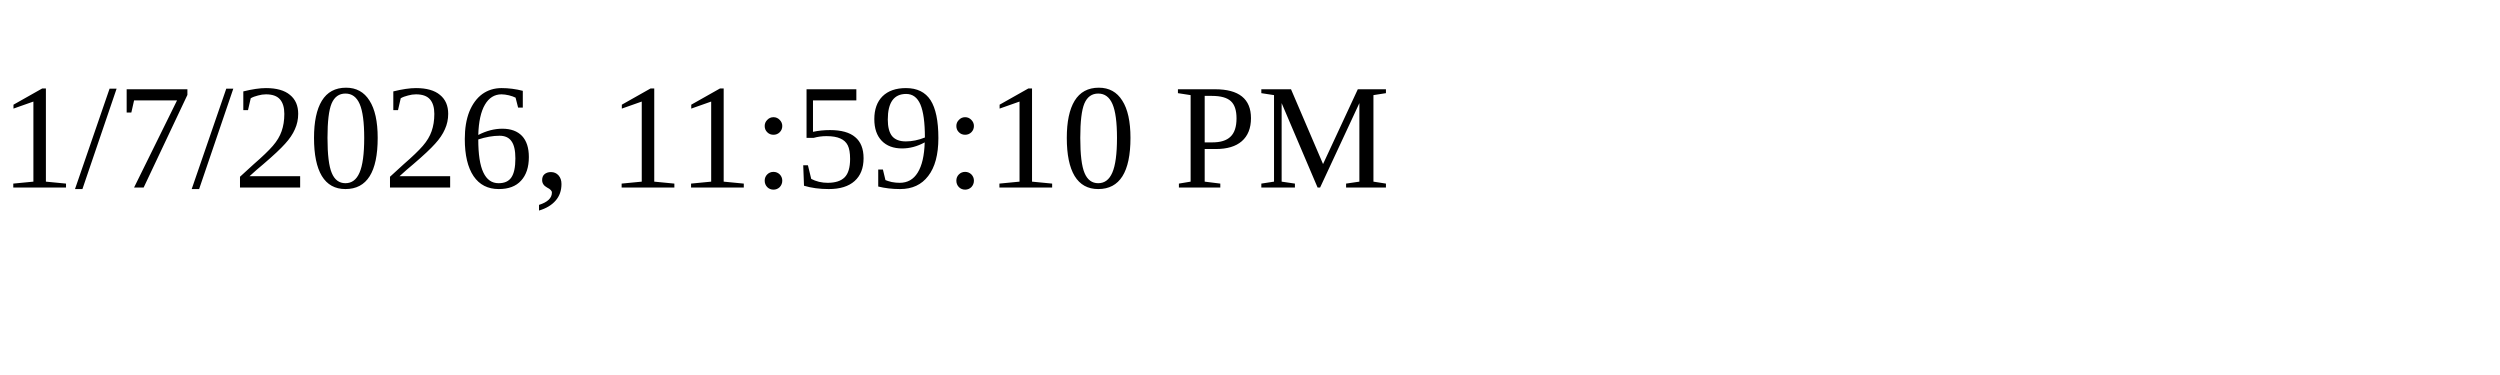
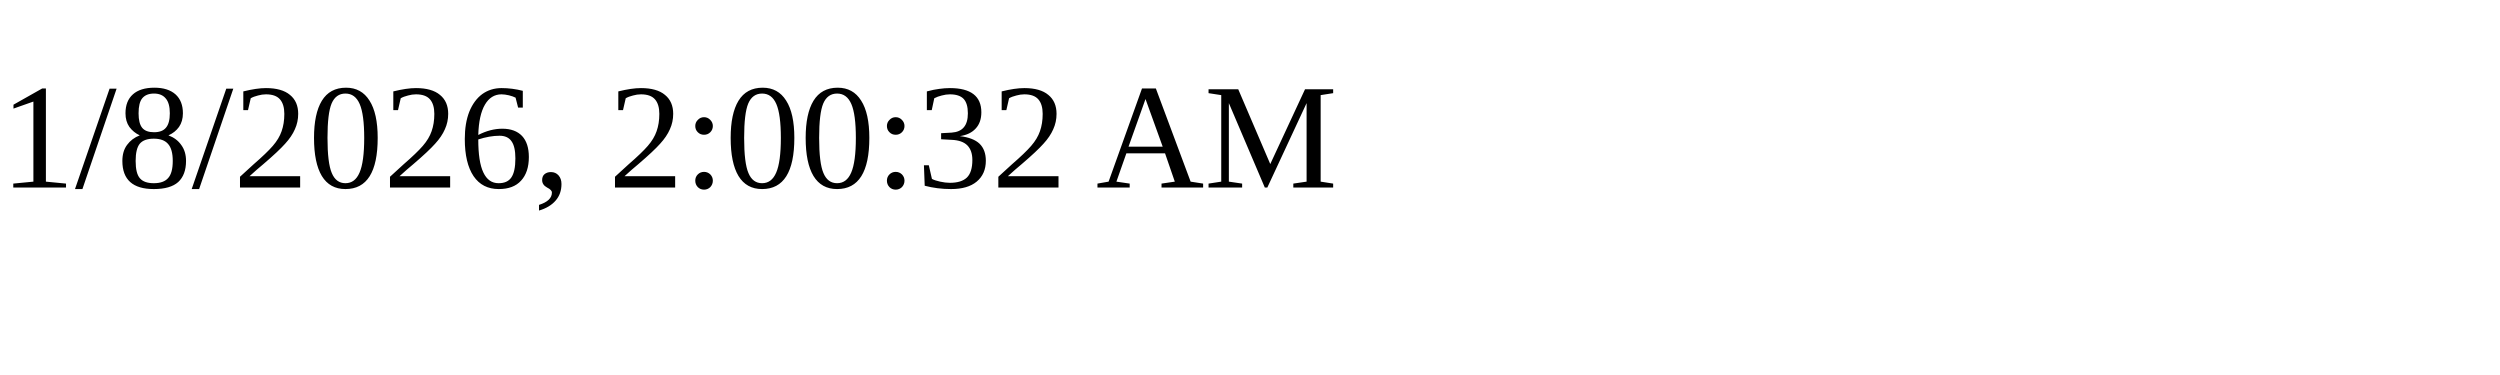
<svg xmlns="http://www.w3.org/2000/svg" height="30" width="200">
-   <text x="0" y="15">1/7/2026, 11:59:10 PM</text>
+   <text x="0" y="15">1/8/2026, 2:00:32 AM</text>
</svg>
